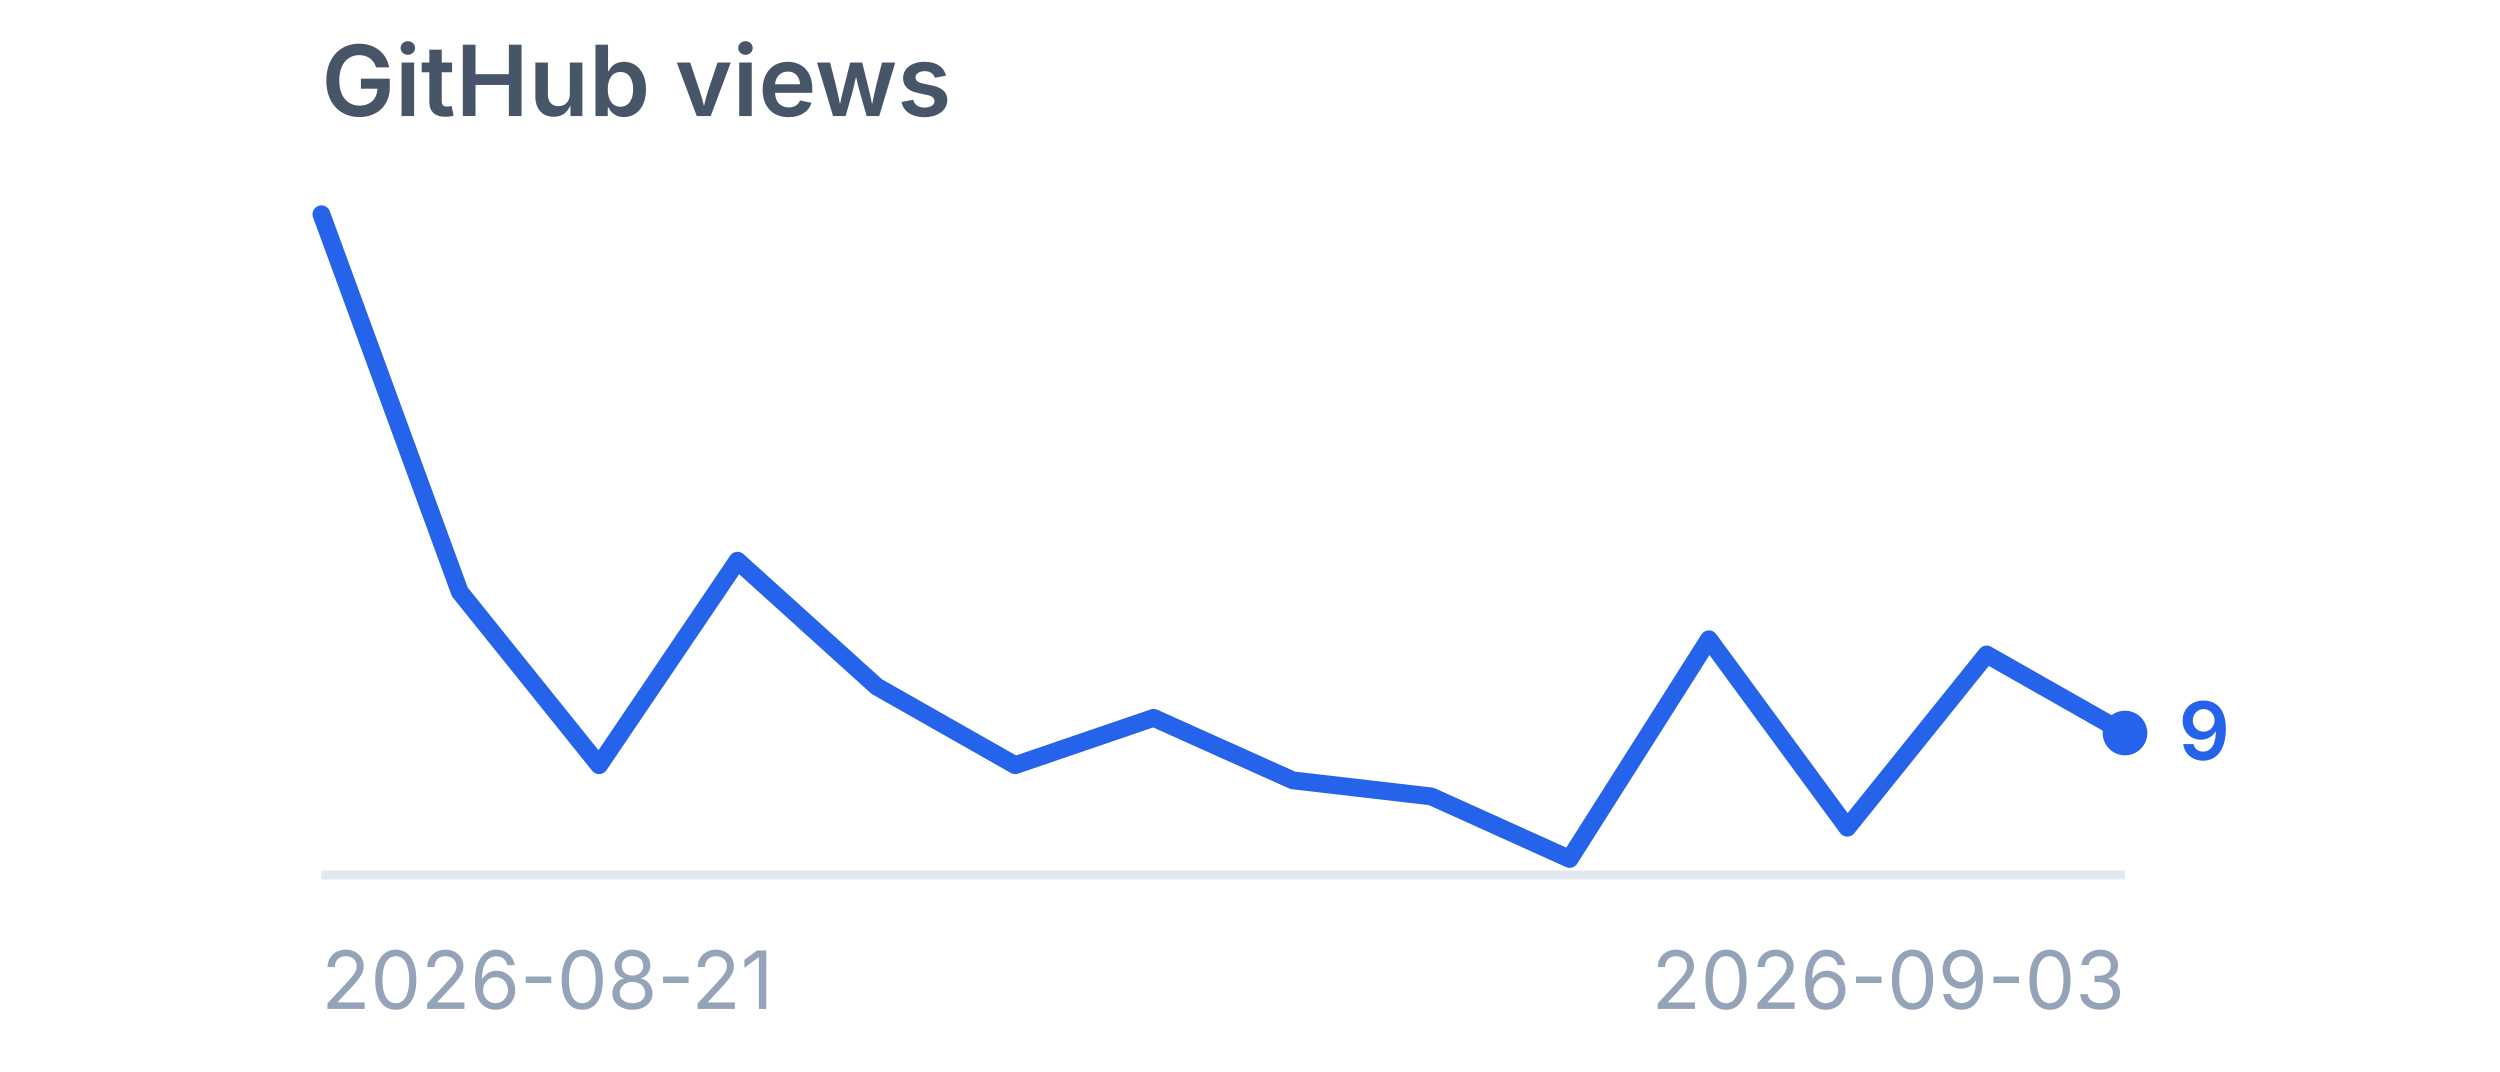
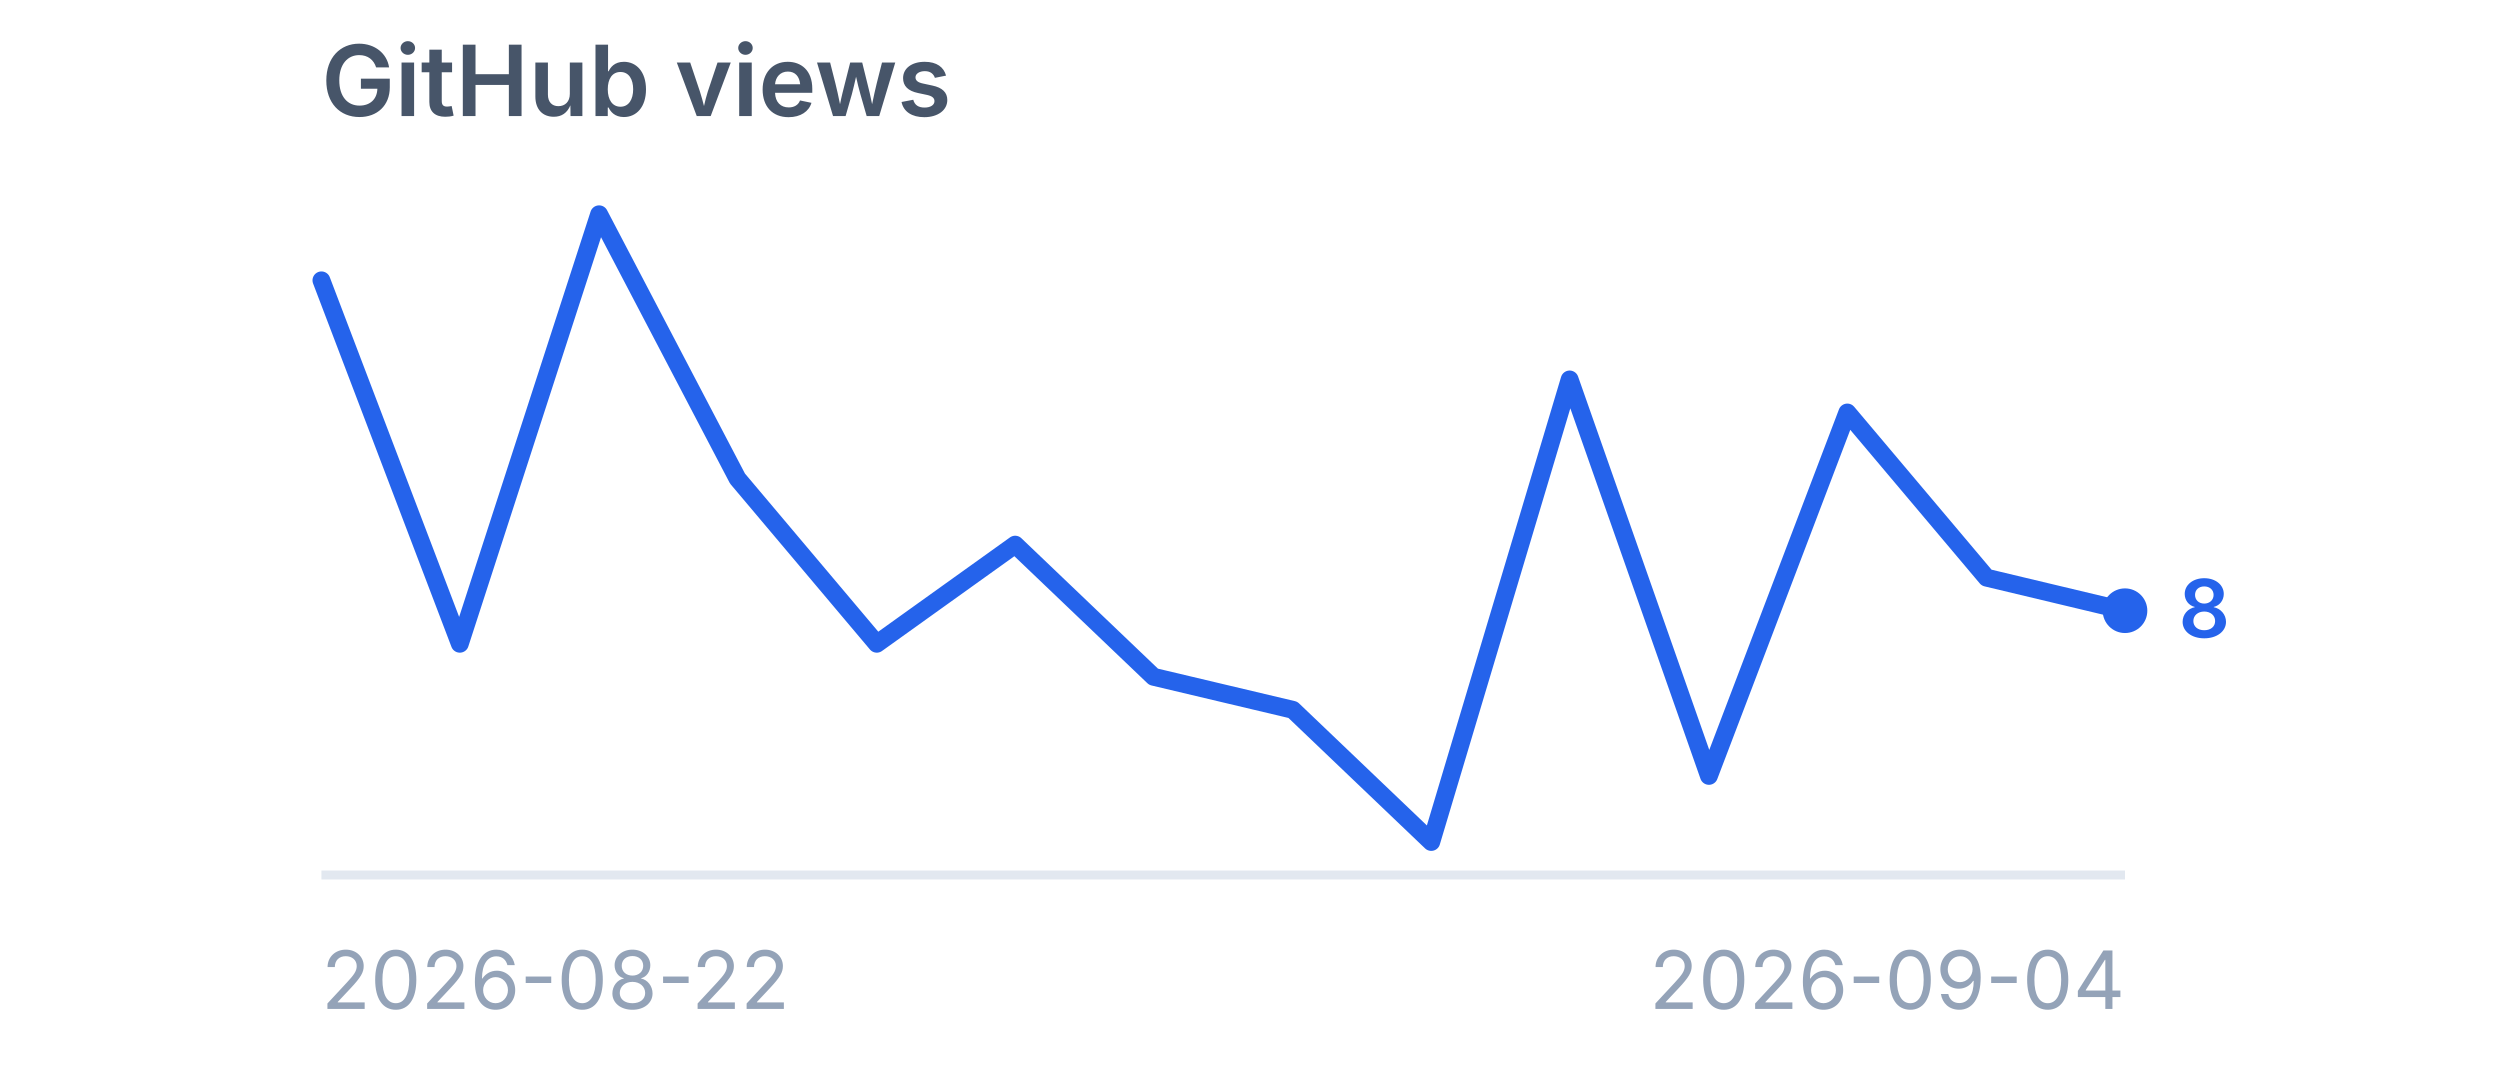
<svg xmlns="http://www.w3.org/2000/svg" viewBox="0 0 280 120" width="280" height="120" role="img" aria-label="GitHub views">
  <style>
    .title {
      font-family:
        -apple-system,
        BlinkMacSystemFont,
        "Segoe UI",
        sans-serif;
      font-size: 11px;
      font-weight: 600;
      fill: #475569;
    }

    .label {
      font-family:
        -apple-system,
        BlinkMacSystemFont,
        "Segoe UI",
        sans-serif;
      font-size: 9px;
      fill: #94a3b8;
    }

    .value {
      font-family:
        -apple-system,
        BlinkMacSystemFont,
        "Segoe UI",
        sans-serif;
      font-size: 9px;
      font-weight: 600;
      fill: #2563eb;
    }
  </style>
  <text x="36" y="13" class="title">
    GitHub views
  </text>
  <line x1="36" y1="98" x2="238" y2="98" stroke="#e2e8f0" stroke-width="1" />
-   <polyline points="36.0,24.0 51.5,66.3 67.1,85.7 82.6,62.8 98.2,76.9 113.7,85.7 129.2,80.4 144.8,87.4 160.3,89.2 175.8,96.2 191.4,71.6 206.9,92.7 222.5,73.3 238.0,82.1" fill="none" stroke="#2563eb" stroke-width="2" stroke-linecap="round" stroke-linejoin="round" />
-   <circle cx="238" cy="82.1" r="2.5" fill="#2563eb" />
-   <text x="244" y="85.1" class="value">
-     9
+   <polyline points="36.0,31.4 51.5,72.1 67.1,24.0 82.6,53.6 98.2,72.1 113.7,61.0 129.2,75.8 144.8,79.5 160.3,94.3 175.8,42.5 191.4,86.9 206.9,46.2 222.5,64.7 238.0,68.4" fill="none" stroke="#2563eb" stroke-width="2" stroke-linecap="round" stroke-linejoin="round" />
+   <circle cx="238" cy="68.4" r="2.5" fill="#2563eb" />
+   <text x="244" y="71.4" class="value">
+     8
  </text>
  <text x="36" y="113" class="label">
-     2026-08-21
+     2026-08-22
  </text>
  <text x="238" y="113" text-anchor="end" class="label">
-     2026-09-03
+     2026-09-04
  </text>
</svg>
